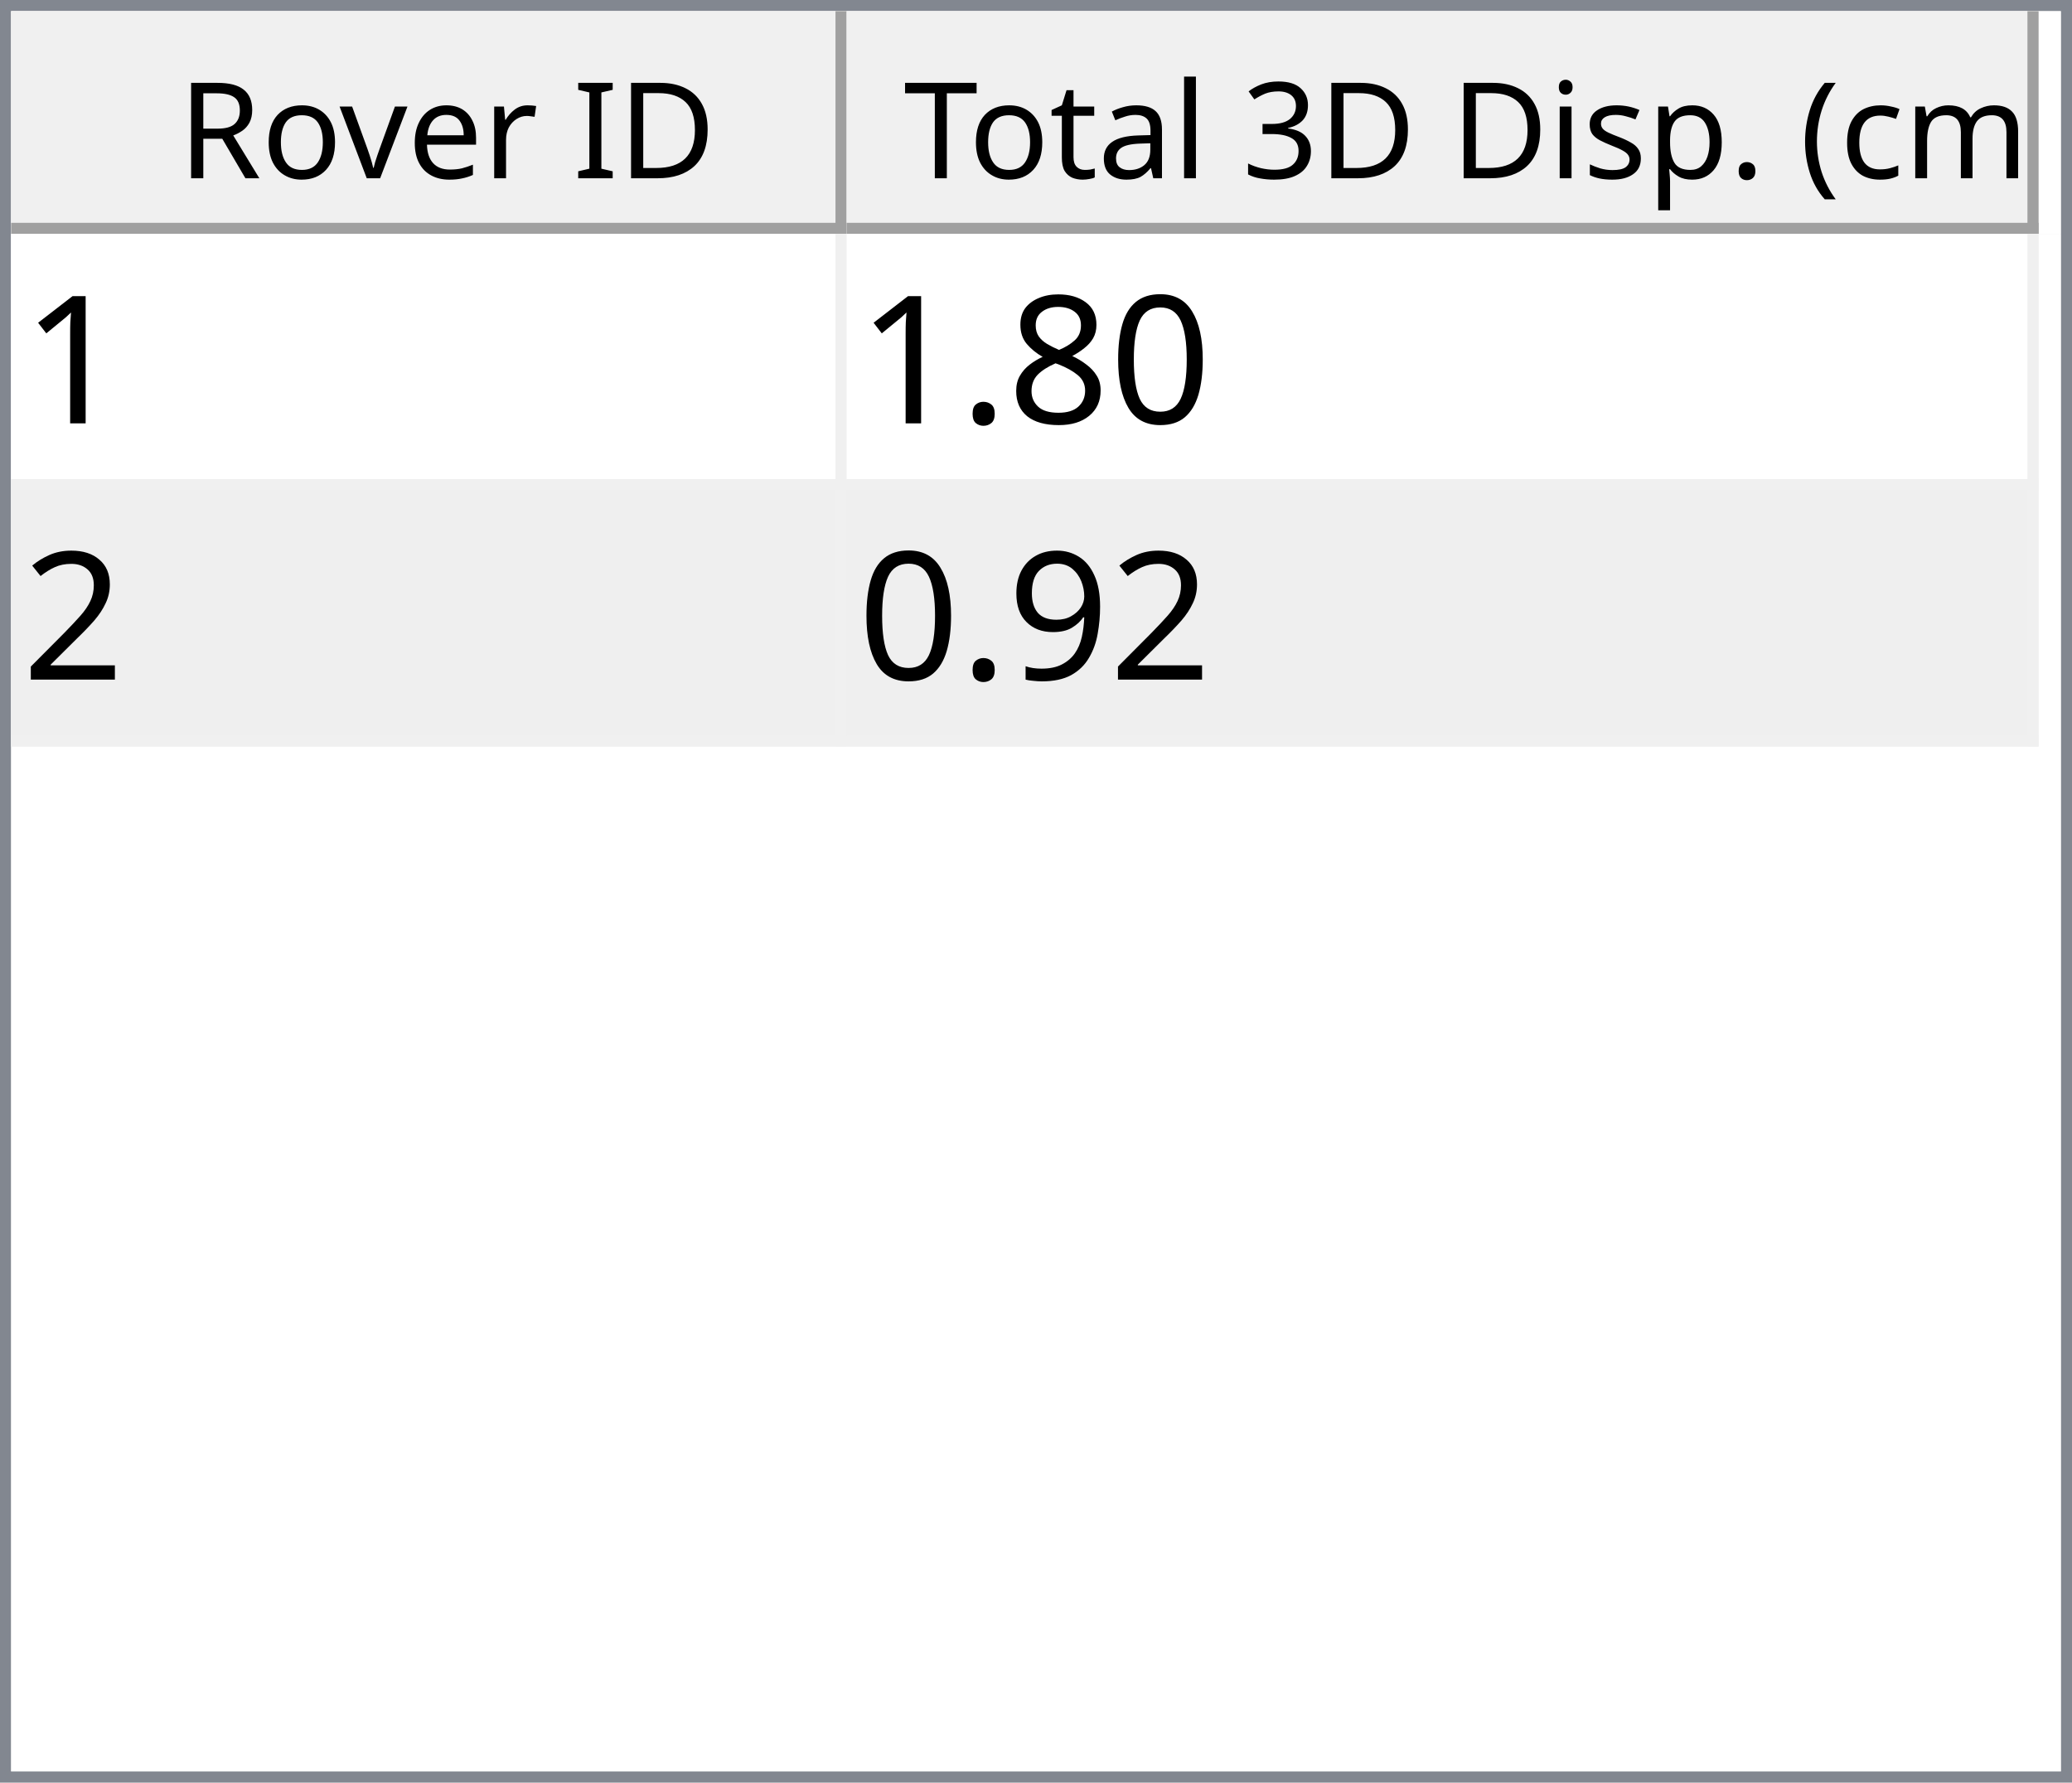
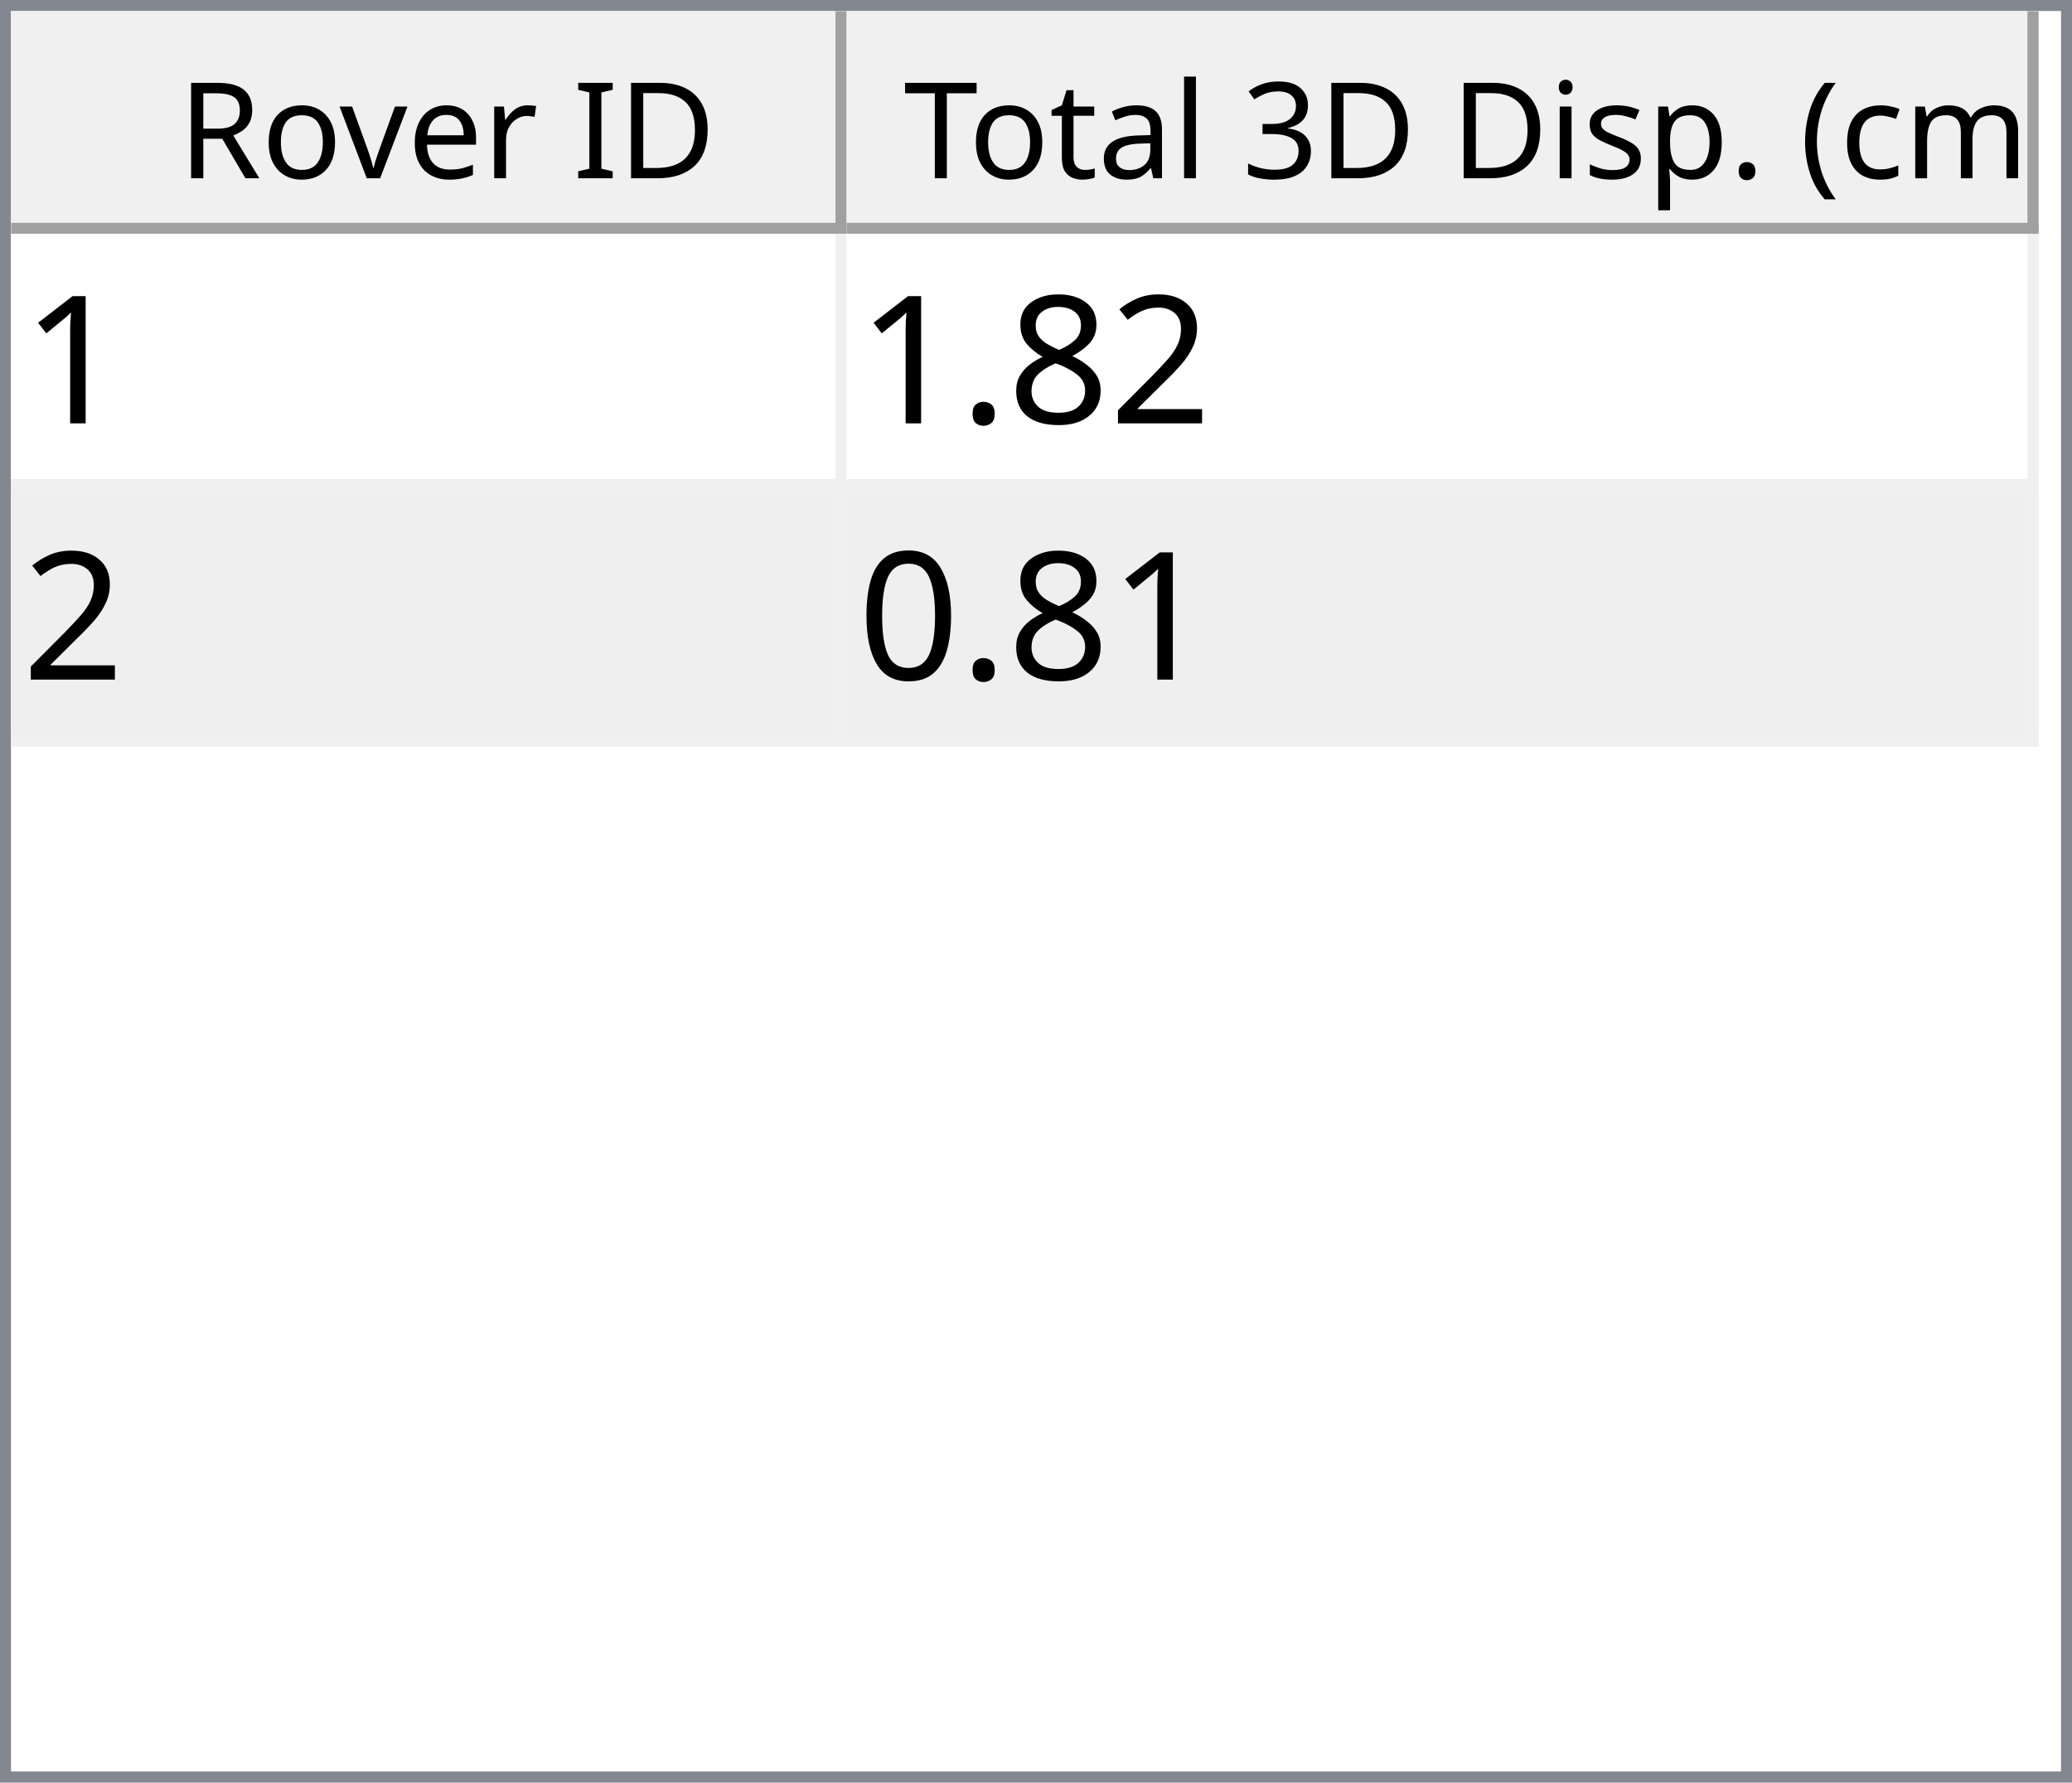
<svg xmlns="http://www.w3.org/2000/svg" style="fill-opacity:1; color-rendering:auto; color-interpolation:auto; text-rendering:auto; stroke:black; stroke-linecap:square; stroke-miterlimit:10; shape-rendering:auto; stroke-opacity:1; fill:black; stroke-dasharray:none; font-weight:normal; stroke-width:1; font-family:'Dialog'; font-style:normal; stroke-linejoin:miter; font-size:12px; stroke-dashoffset:0; image-rendering:auto;" width="186" height="160">
  <defs id="genericDefs" />
  <g>
    <defs id="defs1">
      <clipPath clipPathUnits="userSpaceOnUse" id="clipPath1">
        <path d="M0 0 L186 0 L186 160 L0 160 L0 0 Z" />
      </clipPath>
      <clipPath clipPathUnits="userSpaceOnUse" id="clipPath2">
        <path d="M0 0 L0 160 L186 160 L186 0 Z" />
      </clipPath>
      <clipPath clipPathUnits="userSpaceOnUse" id="clipPath3">
        <path d="M0 0 L0 20 L184 20 L184 0 Z" />
      </clipPath>
      <clipPath clipPathUnits="userSpaceOnUse" id="clipPath4">
        <path d="M0 0 L0 20 L75 20 L75 0 Z" />
      </clipPath>
      <clipPath clipPathUnits="userSpaceOnUse" id="clipPath5">
        <path d="M1 1 L1 19 L74 19 L74 1 Z" />
      </clipPath>
      <clipPath clipPathUnits="userSpaceOnUse" id="clipPath6">
        <path d="M0 0 L0 18 L73 18 L73 0 Z" />
      </clipPath>
      <clipPath clipPathUnits="userSpaceOnUse" id="clipPath7">
        <path d="M-0.5 -0.5 L-0.5 19.5 L74.5 19.5 L74.5 -0.5 Z" />
      </clipPath>
      <clipPath clipPathUnits="userSpaceOnUse" id="clipPath8">
        <path d="M0 0 L0 20 L107 20 L107 0 Z" />
      </clipPath>
      <clipPath clipPathUnits="userSpaceOnUse" id="clipPath9">
        <path d="M1 1 L1 19 L106 19 L106 1 Z" />
      </clipPath>
      <clipPath clipPathUnits="userSpaceOnUse" id="clipPath10">
        <path d="M0 0 L0 18 L105 18 L105 0 Z" />
      </clipPath>
      <clipPath clipPathUnits="userSpaceOnUse" id="clipPath11">
        <path d="M-0.5 -0.5 L-0.5 19.5 L106.5 19.5 L106.5 -0.5 Z" />
      </clipPath>
      <clipPath clipPathUnits="userSpaceOnUse" id="clipPath12">
        <path d="M0 0 L0 138 L184 138 L184 0 Z" />
      </clipPath>
      <clipPath clipPathUnits="userSpaceOnUse" id="clipPath13">
        <path d="M0 0 L0 46 L182 46 L182 0 Z" />
      </clipPath>
      <clipPath clipPathUnits="userSpaceOnUse" id="clipPath14">
        <path d="M-0.5 -0.5 L-0.5 45.5 L181.5 45.5 L181.5 -0.5 Z" />
      </clipPath>
      <clipPath clipPathUnits="userSpaceOnUse" id="clipPath15">
        <path d="M0 0 L0 22 L74 22 L74 0 Z" />
      </clipPath>
      <clipPath clipPathUnits="userSpaceOnUse" id="clipPath16">
        <path d="M0 0 L0 22 L106 22 L106 0 Z" />
      </clipPath>
      <font horiz-adv-x="64.551" id="font1">
        <font-face ascent="107.91" descent="25.098" units-per-em="100" style="font-style:normal; font-family:Segoe UI; font-weight:normal;" />
        <missing-glyph horiz-adv-x="64.551" d="M8.109 0 L8.109 68.266 L56.453 68.266 L56.453 0 L8.109 0 ZM15.328 7.234 L49.219 7.234 L49.219 61.031 L15.328 61.031 L15.328 7.234 Z" />
        <glyph unicode="D" horiz-adv-x="70.117" d="M9.188 0 L9.188 70.016 L28.516 70.016 Q65.531 70.016 65.531 35.891 Q65.531 19.672 55.25 9.836 Q44.969 0 27.734 0 L9.188 0 ZM17.391 62.594 L17.391 7.422 L27.828 7.422 Q41.609 7.422 49.273 14.797 Q56.938 22.172 56.938 35.688 Q56.938 62.594 28.328 62.594 L17.391 62.594 Z" />
        <glyph unicode="I" horiz-adv-x="26.611" d="M17.391 0 L9.188 0 L9.188 70.016 L17.391 70.016 L17.391 0 Z" />
        <glyph unicode=" " horiz-adv-x="27.393" d="" />
        <glyph unicode="r" horiz-adv-x="34.766" d="M34.188 41.891 Q32.078 43.5 28.125 43.5 Q23 43.5 19.555 38.672 Q16.109 33.844 16.109 25.484 L16.109 0 L8.109 0 L8.109 50 L16.109 50 L16.109 39.703 L16.312 39.703 Q18.016 44.969 21.531 47.922 Q25.047 50.875 29.391 50.875 Q32.516 50.875 34.188 50.203 L34.188 41.891 Z" />
        <glyph unicode="e" horiz-adv-x="52.295" d="M48.297 23 L12.984 23 Q13.188 14.656 17.484 10.109 Q21.781 5.562 29.297 5.562 Q37.75 5.562 44.828 11.141 L44.828 3.609 Q38.234 -1.172 27.391 -1.172 Q16.797 -1.172 10.742 5.641 Q4.688 12.453 4.688 24.812 Q4.688 36.469 11.305 43.82 Q17.922 51.172 27.734 51.172 Q37.547 51.172 42.922 44.828 Q48.297 38.484 48.297 27.203 L48.297 23 ZM40.094 29.781 Q40.047 36.719 36.75 40.578 Q33.453 44.438 27.594 44.438 Q21.922 44.438 17.969 40.383 Q14.016 36.328 13.094 29.781 L40.094 29.781 Z" />
        <glyph unicode="v" horiz-adv-x="47.9" d="M47.406 50 L27.484 0 L19.625 0 L0.688 50 L9.469 50 L22.172 13.672 Q23.578 9.672 23.922 6.688 L24.125 6.688 Q24.609 10.453 25.688 13.484 L38.969 50 L47.406 50 Z" />
        <glyph unicode="o" horiz-adv-x="58.594" d="M29 -1.172 Q17.922 -1.172 11.305 5.836 Q4.688 12.844 4.688 24.422 Q4.688 37.016 11.57 44.094 Q18.453 51.172 30.172 51.172 Q41.359 51.172 47.633 44.289 Q53.906 37.406 53.906 25.203 Q53.906 13.234 47.141 6.031 Q40.375 -1.172 29 -1.172 ZM29.594 44.438 Q21.875 44.438 17.383 39.188 Q12.891 33.938 12.891 24.703 Q12.891 15.828 17.43 10.695 Q21.969 5.562 29.594 5.562 Q37.359 5.562 41.531 10.594 Q45.703 15.625 45.703 24.906 Q45.703 34.281 41.531 39.359 Q37.359 44.438 29.594 44.438 Z" />
        <glyph unicode="R" horiz-adv-x="59.814" d="M59.375 0 L49.609 0 L37.891 19.625 Q36.281 22.359 34.766 24.289 Q33.25 26.219 31.664 27.438 Q30.078 28.656 28.25 29.219 Q26.422 29.781 24.125 29.781 L17.391 29.781 L17.391 0 L9.188 0 L9.188 70.016 L30.078 70.016 Q34.672 70.016 38.555 68.867 Q42.438 67.719 45.289 65.375 Q48.141 63.031 49.758 59.547 Q51.375 56.062 51.375 51.375 Q51.375 47.703 50.273 44.656 Q49.172 41.609 47.148 39.211 Q45.125 36.812 42.266 35.133 Q39.406 33.453 35.844 32.516 L35.844 32.328 Q37.594 31.547 38.891 30.547 Q40.188 29.547 41.359 28.18 Q42.531 26.812 43.68 25.078 Q44.828 23.344 46.234 21.047 L59.375 0 ZM17.391 62.594 L17.391 37.203 L28.516 37.203 Q31.594 37.203 34.203 38.133 Q36.812 39.062 38.719 40.797 Q40.625 42.531 41.703 45.047 Q42.781 47.562 42.781 50.688 Q42.781 56.297 39.141 59.445 Q35.5 62.594 28.609 62.594 L17.391 62.594 Z" />
        <glyph unicode=")" horiz-adv-x="30.176" d="M8.297 -15.922 L1.172 -15.922 Q16.406 2.344 16.406 26.812 Q16.406 51.469 1.078 70.016 L8.297 70.016 Q23.531 52.156 23.531 26.703 Q23.531 1.375 8.297 -15.922 Z" />
        <glyph unicode="m" horiz-adv-x="86.133" d="M79.109 0 L71.094 0 L71.094 28.719 Q71.094 37.016 68.531 40.727 Q65.969 44.438 59.906 44.438 Q54.781 44.438 51.195 39.75 Q47.609 35.062 47.609 28.516 L47.609 0 L39.594 0 L39.594 29.688 Q39.594 44.438 28.219 44.438 Q22.953 44.438 19.531 40.016 Q16.109 35.594 16.109 28.516 L16.109 0 L8.109 0 L8.109 50 L16.109 50 L16.109 42.094 L16.312 42.094 Q21.625 51.172 31.844 51.172 Q36.969 51.172 40.773 48.312 Q44.578 45.453 46 40.828 Q51.562 51.172 62.594 51.172 Q79.109 51.172 79.109 30.812 L79.109 0 Z" />
        <glyph unicode="c" horiz-adv-x="46.191" d="M42.188 2.297 Q36.422 -1.172 28.516 -1.172 Q17.828 -1.172 11.258 5.789 Q4.688 12.75 4.688 23.828 Q4.688 36.188 11.766 43.68 Q18.844 51.172 30.672 51.172 Q37.25 51.172 42.281 48.734 L42.281 40.531 Q36.719 44.438 30.375 44.438 Q22.703 44.438 17.797 38.945 Q12.891 33.453 12.891 24.516 Q12.891 15.719 17.508 10.641 Q22.125 5.562 29.891 5.562 Q36.422 5.562 42.188 9.906 L42.188 2.297 Z" />
        <glyph unicode="(" horiz-adv-x="30.176" d="M29.109 -15.922 L21.969 -15.922 Q6.844 1.375 6.844 26.703 Q6.844 52.156 21.969 70.016 L29.203 70.016 Q13.875 51.469 13.875 26.812 Q13.875 2.344 29.109 -15.922 Z" />
        <glyph unicode="." horiz-adv-x="21.68" d="M10.891 -1.078 Q8.641 -1.078 7.055 0.539 Q5.469 2.156 5.469 4.391 Q5.469 6.641 7.055 8.273 Q8.641 9.906 10.891 9.906 Q13.188 9.906 14.797 8.273 Q16.406 6.641 16.406 4.391 Q16.406 2.156 14.797 0.539 Q13.188 -1.078 10.891 -1.078 Z" />
        <glyph unicode="p" horiz-adv-x="58.789" d="M16.312 7.234 L16.109 7.234 L16.109 -23 L8.109 -23 L8.109 50 L16.109 50 L16.109 41.219 L16.312 41.219 Q22.219 51.172 33.594 51.172 Q43.266 51.172 48.688 44.461 Q54.109 37.75 54.109 26.469 Q54.109 13.922 48 6.375 Q41.891 -1.172 31.297 -1.172 Q21.578 -1.172 16.312 7.234 ZM16.109 27.391 L16.109 20.406 Q16.109 14.203 20.141 9.883 Q24.172 5.562 30.375 5.562 Q37.641 5.562 41.773 11.133 Q45.906 16.703 45.906 26.609 Q45.906 34.969 42.047 39.703 Q38.188 44.438 31.594 44.438 Q24.609 44.438 20.359 39.578 Q16.109 34.719 16.109 27.391 Z" />
        <glyph unicode="s" horiz-adv-x="42.432" d="M5.078 1.812 L5.078 10.406 Q11.625 5.562 19.484 5.562 Q30.031 5.562 30.031 12.594 Q30.031 14.594 29.125 15.992 Q28.219 17.391 26.68 18.461 Q25.141 19.531 23.07 20.383 Q21 21.234 18.609 22.172 Q15.281 23.484 12.766 24.828 Q10.25 26.172 8.57 27.859 Q6.891 29.547 6.031 31.695 Q5.172 33.844 5.172 36.719 Q5.172 40.234 6.789 42.945 Q8.406 45.656 11.086 47.484 Q13.766 49.312 17.211 50.242 Q20.656 51.172 24.312 51.172 Q30.812 51.172 35.938 48.922 L35.938 40.828 Q30.422 44.438 23.25 44.438 Q21 44.438 19.195 43.922 Q17.391 43.406 16.094 42.477 Q14.797 41.547 14.086 40.258 Q13.375 38.969 13.375 37.406 Q13.375 35.453 14.086 34.133 Q14.797 32.812 16.164 31.789 Q17.531 30.766 19.484 29.938 Q21.438 29.109 23.922 28.125 Q27.25 26.859 29.883 25.516 Q32.516 24.172 34.375 22.484 Q36.234 20.797 37.234 18.602 Q38.234 16.406 38.234 13.375 Q38.234 9.672 36.602 6.938 Q34.969 4.203 32.234 2.398 Q29.5 0.594 25.93 -0.289 Q22.359 -1.172 18.453 -1.172 Q10.75 -1.172 5.078 1.812 Z" />
        <glyph unicode="i" horiz-adv-x="24.219" d="M12.203 62.703 Q10.062 62.703 8.547 64.164 Q7.031 65.625 7.031 67.875 Q7.031 70.125 8.547 71.609 Q10.062 73.094 12.203 73.094 Q14.406 73.094 15.945 71.609 Q17.484 70.125 17.484 67.875 Q17.484 65.719 15.945 64.211 Q14.406 62.703 12.203 62.703 ZM16.109 0 L8.109 0 L8.109 50 L16.109 50 L16.109 0 Z" />
        <glyph unicode="3" horiz-adv-x="53.906" d="M46.531 19.828 Q46.531 15.094 44.75 11.211 Q42.969 7.328 39.719 4.57 Q36.469 1.812 31.93 0.297 Q27.391 -1.219 21.922 -1.219 Q11.922 -1.219 6 2.594 L6 11.188 Q13.094 5.609 22.219 5.609 Q25.875 5.609 28.828 6.539 Q31.781 7.469 33.906 9.227 Q36.031 10.984 37.18 13.477 Q38.328 15.969 38.328 19.094 Q38.328 32.812 18.797 32.812 L12.984 32.812 L12.984 39.594 L18.5 39.594 Q35.797 39.594 35.797 52.484 Q35.797 64.406 22.609 64.406 Q15.188 64.406 8.688 59.422 L8.688 67.188 Q15.375 71.188 24.609 71.188 Q29 71.188 32.57 69.969 Q36.141 68.75 38.68 66.555 Q41.219 64.359 42.609 61.281 Q44 58.203 44 54.5 Q44 40.672 30.031 36.719 L30.031 36.531 Q33.594 36.141 36.625 34.797 Q39.656 33.453 41.852 31.305 Q44.047 29.156 45.289 26.25 Q46.531 23.344 46.531 19.828 Z" />
        <glyph unicode="l" horiz-adv-x="24.219" d="M16.109 0 L8.109 0 L8.109 74.031 L16.109 74.031 L16.109 0 Z" />
        <glyph unicode="a" horiz-adv-x="50.879" d="M43.891 0 L35.891 0 L35.891 7.812 L35.688 7.812 Q30.469 -1.172 20.312 -1.172 Q12.844 -1.172 8.617 2.781 Q4.391 6.734 4.391 13.281 Q4.391 27.297 20.906 29.594 L35.891 31.688 Q35.891 44.438 25.594 44.438 Q16.547 44.438 9.281 38.281 L9.281 46.484 Q16.656 51.172 26.266 51.172 Q43.891 51.172 43.891 32.516 L43.891 0 ZM35.891 25.297 L23.828 23.641 Q18.266 22.859 15.43 20.875 Q12.594 18.891 12.594 13.875 Q12.594 10.203 15.211 7.883 Q17.828 5.562 22.172 5.562 Q28.125 5.562 32.008 9.742 Q35.891 13.922 35.891 20.312 L35.891 25.297 Z" />
        <glyph unicode="t" horiz-adv-x="33.887" d="M31.297 0.484 Q28.469 -1.078 23.828 -1.078 Q10.688 -1.078 10.688 13.578 L10.688 43.172 L2.094 43.172 L2.094 50 L10.688 50 L10.688 62.203 L18.703 64.797 L18.703 50 L31.297 50 L31.297 43.172 L18.703 43.172 L18.703 14.984 Q18.703 9.969 20.414 7.82 Q22.125 5.672 26.078 5.672 Q29.109 5.672 31.297 7.328 L31.297 0.484 Z" />
        <glyph unicode="T" horiz-adv-x="52.393" d="M50.594 62.594 L30.375 62.594 L30.375 0 L22.172 0 L22.172 62.594 L2 62.594 L2 70.016 L50.594 70.016 L50.594 62.594 Z" />
      </font>
      <font horiz-adv-x="75.0" id="font2">
        <font-face ascent="100.537" descent="21.973" units-per-em="100" style="font-style:normal; font-family:sans-serif; font-weight:normal;" />
        <missing-glyph horiz-adv-x="75.0" d="M12.5 0 L12.5 62.5 L62.5 62.5 L62.5 0 L12.5 0 ZM14.062 1.562 L60.938 1.562 L60.938 60.938 L14.062 60.938 L14.062 1.562 Z" />
        <glyph unicode="1" horiz-adv-x="55.615" d="M37.25 0 L28.469 0 L28.469 56 Q25.297 52.984 20.141 49.953 Q14.984 46.922 10.891 45.406 L10.891 53.906 Q18.266 57.375 23.781 62.305 Q29.297 67.234 31.594 71.875 L37.25 71.875 L37.25 0 Z" />
-         <glyph unicode="0" horiz-adv-x="55.615" d="M4.156 35.297 Q4.156 48 6.766 55.742 Q9.375 63.484 14.523 67.68 Q19.672 71.875 27.484 71.875 Q33.25 71.875 37.594 69.555 Q41.938 67.234 44.773 62.867 Q47.609 58.5 49.219 52.227 Q50.828 45.953 50.828 35.297 Q50.828 22.703 48.242 14.969 Q45.656 7.234 40.508 3.008 Q35.359 -1.219 27.484 -1.219 Q17.141 -1.219 11.234 6.203 Q4.156 15.141 4.156 35.297 ZM13.188 35.297 Q13.188 17.672 17.312 11.836 Q21.438 6 27.484 6 Q33.547 6 37.672 11.859 Q41.797 17.719 41.797 35.297 Q41.797 52.984 37.672 58.789 Q33.547 64.594 27.391 64.594 Q21.344 64.594 17.719 59.469 Q13.188 52.938 13.188 35.297 Z" />
+         <glyph unicode="2" horiz-adv-x="55.615" d="M50.344 8.453 L50.344 0 L3.031 0 Q2.938 3.172 4.047 6.109 Q5.859 10.938 9.836 15.625 Q13.812 20.312 21.344 26.469 Q33.016 36.031 37.117 41.625 Q41.219 47.219 41.219 52.203 Q41.219 57.422 37.477 61.008 Q33.734 64.594 27.734 64.594 Q21.391 64.594 17.578 60.789 Q13.766 56.984 13.719 50.25 L4.688 51.172 Q5.609 61.281 11.664 66.578 Q17.719 71.875 27.938 71.875 Q38.234 71.875 44.242 66.164 Q50.25 60.453 50.25 52 Q50.25 47.703 48.492 43.555 Q46.734 39.406 42.656 34.812 Q38.578 30.219 29.109 22.219 Q21.188 15.578 18.945 13.211 Q16.703 10.844 15.234 8.453 L50.344 8.453 Z" />
        <glyph unicode="8" horiz-adv-x="55.615" d="M17.672 38.812 Q12.203 40.828 9.57 44.539 Q6.938 48.25 6.938 53.422 Q6.938 61.234 12.555 66.555 Q18.172 71.875 27.484 71.875 Q36.859 71.875 42.578 66.43 Q48.297 60.984 48.297 53.172 Q48.297 48.188 45.68 44.508 Q43.062 40.828 37.75 38.812 Q44.344 36.672 47.781 31.883 Q51.219 27.094 51.219 20.453 Q51.219 11.281 44.727 5.031 Q38.234 -1.219 27.641 -1.219 Q17.047 -1.219 10.547 5.055 Q4.047 11.328 4.047 20.703 Q4.047 27.688 7.594 32.398 Q11.141 37.109 17.672 38.812 ZM15.922 53.719 Q15.922 48.641 19.195 45.414 Q22.469 42.188 27.688 42.188 Q32.766 42.188 36.016 45.383 Q39.266 48.578 39.266 53.219 Q39.266 58.062 35.914 61.359 Q32.562 64.656 27.594 64.656 Q22.562 64.656 19.242 61.43 Q15.922 58.203 15.922 53.719 ZM13.094 20.656 Q13.094 16.891 14.875 13.375 Q16.656 9.859 20.172 7.93 Q23.688 6 27.734 6 Q34.031 6 38.133 10.055 Q42.234 14.109 42.234 20.359 Q42.234 26.703 38.016 30.859 Q33.797 35.016 27.438 35.016 Q21.234 35.016 17.164 30.914 Q13.094 26.812 13.094 20.656 Z" />
        <glyph unicode="." horiz-adv-x="27.783" d="M9.078 0 L9.078 10.016 L19.094 10.016 L19.094 0 L9.078 0 Z" />
-         <glyph unicode="2" horiz-adv-x="55.615" d="M50.344 8.453 L50.344 0 L3.031 0 Q2.938 3.172 4.047 6.109 Q5.859 10.938 9.836 15.625 Q13.812 20.312 21.344 26.469 Q33.016 36.031 37.117 41.625 Q41.219 47.219 41.219 52.203 Q41.219 57.422 37.477 61.008 Q33.734 64.594 27.734 64.594 Q21.391 64.594 17.578 60.789 Q13.766 56.984 13.719 50.25 L4.688 51.172 Q5.609 61.281 11.664 66.578 Q17.719 71.875 27.938 71.875 Q38.234 71.875 44.242 66.164 Q50.25 60.453 50.25 52 Q50.25 47.703 48.492 43.555 Q46.734 39.406 42.656 34.812 Q38.578 30.219 29.109 22.219 Q21.188 15.578 18.945 13.211 Q16.703 10.844 15.234 8.453 L50.344 8.453 Z" />
-         <glyph unicode="9" horiz-adv-x="55.615" d="M5.469 16.547 L13.922 17.328 Q14.984 11.375 18.016 8.688 Q21.047 6 25.781 6 Q29.828 6 32.883 7.859 Q35.938 9.719 37.891 12.82 Q39.844 15.922 41.164 21.195 Q42.484 26.469 42.484 31.938 Q42.484 32.516 42.438 33.688 Q39.797 29.5 35.234 26.883 Q30.672 24.266 25.344 24.266 Q16.453 24.266 10.305 30.711 Q4.156 37.156 4.156 47.703 Q4.156 58.594 10.578 65.234 Q17 71.875 26.656 71.875 Q33.641 71.875 39.43 68.117 Q45.219 64.359 48.219 57.398 Q51.219 50.438 51.219 37.25 Q51.219 23.531 48.242 15.406 Q45.266 7.281 39.383 3.031 Q33.5 -1.219 25.594 -1.219 Q17.188 -1.219 11.867 3.445 Q6.547 8.109 5.469 16.547 ZM41.453 48.141 Q41.453 55.719 37.43 60.156 Q33.406 64.594 27.734 64.594 Q21.875 64.594 17.531 59.812 Q13.188 55.031 13.188 47.406 Q13.188 40.578 17.312 36.305 Q21.438 32.031 27.484 32.031 Q33.594 32.031 37.523 36.305 Q41.453 40.578 41.453 48.141 Z" />
+         <glyph unicode="0" horiz-adv-x="55.615" d="M4.156 35.297 Q4.156 48 6.766 55.742 Q9.375 63.484 14.523 67.68 Q19.672 71.875 27.484 71.875 Q33.25 71.875 37.594 69.555 Q41.938 67.234 44.773 62.867 Q47.609 58.5 49.219 52.227 Q50.828 45.953 50.828 35.297 Q50.828 22.703 48.242 14.969 Q45.656 7.234 40.508 3.008 Q35.359 -1.219 27.484 -1.219 Q17.141 -1.219 11.234 6.203 Q4.156 15.141 4.156 35.297 ZM13.188 35.297 Q13.188 17.672 17.312 11.836 Q21.438 6 27.484 6 Q33.547 6 37.672 11.859 Q41.797 17.719 41.797 35.297 Q41.797 52.984 37.672 58.789 Q33.547 64.594 27.391 64.594 Q21.344 64.594 17.719 59.469 Q13.188 52.938 13.188 35.297 Z" />
      </font>
    </defs>
    <g style="fill:white; stroke:white;">
      <rect x="0" y="0" width="186" style="clip-path:url(#clipPath1); stroke:none;" height="160" />
    </g>
    <g style="fill:white; text-rendering:optimizeSpeed; color-rendering:optimizeSpeed; image-rendering:optimizeSpeed; shape-rendering:crispEdges; stroke:white; color-interpolation:sRGB;">
      <rect x="0" width="186" height="160" y="0" style="stroke:none;" />
      <path style="stroke:none;" d="M0 160 L186 160 L186 0 L0 0 Z" />
    </g>
    <g style="fill:rgb(240,240,240); font-family:'Segoe UI'; stroke:rgb(240,240,240);">
      <rect x="0" y="0" width="186" style="clip-path:url(#clipPath2); stroke:none;" height="160" />
    </g>
    <g style="fill:rgb(130,135,144); font-family:'Segoe UI'; stroke:rgb(130,135,144);">
      <path d="M0 0 L186 0 L186 160 L0 160 L0 0 ZM1 1 L185 1 L185 159 L1 159 L1 1 Z" style="fill-rule:evenodd; clip-path:url(#clipPath2); stroke:none;" />
    </g>
    <g style="fill:white; font-family:'Segoe UI'; stroke:white;" transform="translate(1,1)">
      <rect x="0" y="0" width="184" style="clip-path:url(#clipPath3); stroke:none;" height="20" />
    </g>
    <g style="fill:rgb(240,240,240); font-family:'Segoe UI'; stroke:rgb(240,240,240);" transform="translate(1,1)">
      <rect x="0" y="0" width="75" style="clip-path:url(#clipPath4); stroke:none;" height="20" />
    </g>
    <g style="font-family:'Segoe UI';" transform="translate(2,2)">
      <text x="14" xml:space="preserve" y="14" style="clip-path:url(#clipPath6); stroke:none;">Rover ID</text>
    </g>
    <g style="fill:rgb(160,160,160); font-family:'Segoe UI'; stroke:rgb(160,160,160); stroke-linejoin:bevel;" transform="translate(1.5,1.5)">
      <line x1="74" x2="74" y1="0" style="fill:none; clip-path:url(#clipPath7);" y2="19" />
    </g>
    <g style="fill:rgb(160,160,160); font-family:'Segoe UI'; stroke:rgb(160,160,160); stroke-linejoin:bevel;" transform="matrix(1,0,0,1,1,1) translate(0.5,0.5)">
      <line x1="0" x2="74" y1="19" style="fill:none; clip-path:url(#clipPath7);" y2="19" />
    </g>
    <g style="fill:rgb(240,240,240); font-family:'Segoe UI'; stroke:rgb(240,240,240);" transform="translate(76,1)">
      <rect x="0" y="0" width="107" style="clip-path:url(#clipPath8); stroke:none;" height="20" />
    </g>
    <g style="font-family:'Segoe UI';" transform="translate(77,2)">
      <text x="1" xml:space="preserve" y="14" style="clip-path:url(#clipPath10); stroke:none;"> Total 3D Disp. (cm)</text>
    </g>
    <g style="fill:rgb(160,160,160); font-family:'Segoe UI'; stroke:rgb(160,160,160); stroke-linejoin:bevel;" transform="translate(76.5,1.5)">
      <line x1="106" x2="106" y1="0" style="fill:none; clip-path:url(#clipPath11);" y2="19" />
    </g>
    <g style="fill:rgb(160,160,160); font-family:'Segoe UI'; stroke:rgb(160,160,160); stroke-linejoin:bevel;" transform="matrix(1,0,0,1,76,1) translate(0.5,0.5)">
      <line x1="0" x2="106" y1="19" style="fill:none; clip-path:url(#clipPath11);" y2="19" />
    </g>
    <g style="fill:white; font-family:'Segoe UI'; stroke:white;" transform="translate(1,21)">
      <rect x="0" y="0" width="184" style="clip-path:url(#clipPath12); stroke:none;" height="138" />
    </g>
    <g style="fill:rgb(240,240,240); font-size:16px; font-family:sans-serif; stroke:rgb(240,240,240);" transform="translate(1,21)">
      <rect x="0" y="0" width="182" style="clip-path:url(#clipPath13); stroke:none;" height="46" />
      <line transform="translate(0.5,0.5)" x1="0" x2="181" y1="22" style="clip-path:url(#clipPath14); fill:none; stroke-linejoin:bevel;" y2="22" />
    </g>
    <g transform="matrix(1,0,0,1,1,21) translate(0.5,0.5)" style="fill:rgb(240,240,240); font-size:16px; font-family:sans-serif; stroke:rgb(240,240,240); stroke-linejoin:bevel;">
      <line x1="0" x2="181" y1="45" style="fill:none; clip-path:url(#clipPath14);" y2="45" />
    </g>
    <g transform="matrix(1,0,0,1,1,21) translate(0.5,0.5)" style="fill:rgb(240,240,240); font-size:16px; font-family:sans-serif; stroke:rgb(240,240,240); stroke-linejoin:bevel;">
      <line x1="74" x2="74" y1="0" style="fill:none; clip-path:url(#clipPath14);" y2="45" />
    </g>
    <g transform="matrix(1,0,0,1,1,21) translate(0.5,0.5)" style="fill:rgb(240,240,240); font-size:16px; font-family:sans-serif; stroke:rgb(240,240,240); stroke-linejoin:bevel;">
      <line x1="181" x2="181" y1="0" style="fill:none; clip-path:url(#clipPath14);" y2="45" />
    </g>
    <g style="fill:white; font-size:16px; font-family:sans-serif; stroke:white;" transform="matrix(1,0,0,1,1,21)">
      <rect x="0" y="0" width="74" style="clip-path:url(#clipPath15); stroke:none;" height="22" />
      <text x="1" y="17" style="fill:black; clip-path:url(#clipPath15); stroke:none;" xml:space="preserve">1</text>
    </g>
    <g style="fill:white; font-size:16px; font-family:sans-serif; stroke:white;" transform="matrix(1,0,0,1,1,21) translate(75,0)">
      <rect x="0" y="0" width="106" style="clip-path:url(#clipPath16); stroke:none;" height="22" />
-       <text x="1" y="17" style="fill:black; clip-path:url(#clipPath16); stroke:none;" xml:space="preserve">1.80</text>
+       <text x="1" y="17" style="fill:black; clip-path:url(#clipPath16); stroke:none;" xml:space="preserve">1.82</text>
    </g>
    <g style="fill:rgb(239,239,239); font-size:16px; font-family:sans-serif; stroke:rgb(239,239,239);" transform="matrix(1,0,0,1,1,21) translate(0,23)">
      <rect x="0" y="0" width="74" style="clip-path:url(#clipPath15); stroke:none;" height="22" />
      <text x="1" y="17" style="fill:black; clip-path:url(#clipPath15); stroke:none;" xml:space="preserve">2</text>
    </g>
    <g style="fill:rgb(239,239,239); font-size:16px; font-family:sans-serif; stroke:rgb(239,239,239);" transform="matrix(1,0,0,1,1,21) translate(75,23)">
      <rect x="0" y="0" width="106" style="clip-path:url(#clipPath16); stroke:none;" height="22" />
-       <text x="1" y="17" style="fill:black; clip-path:url(#clipPath16); stroke:none;" xml:space="preserve">0.92</text>
+       <text x="1" y="17" style="fill:black; clip-path:url(#clipPath16); stroke:none;" xml:space="preserve">0.81</text>
    </g>
  </g>
</svg>
